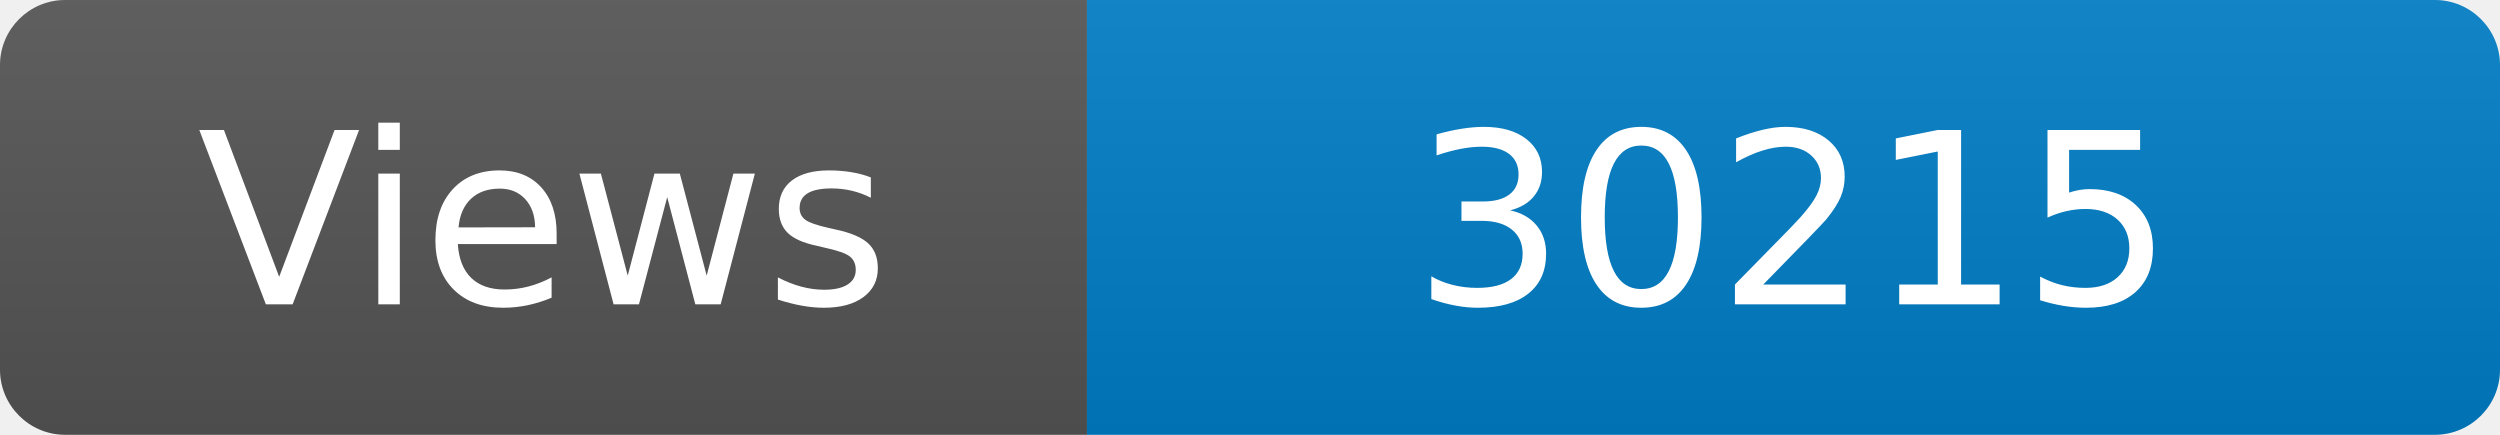
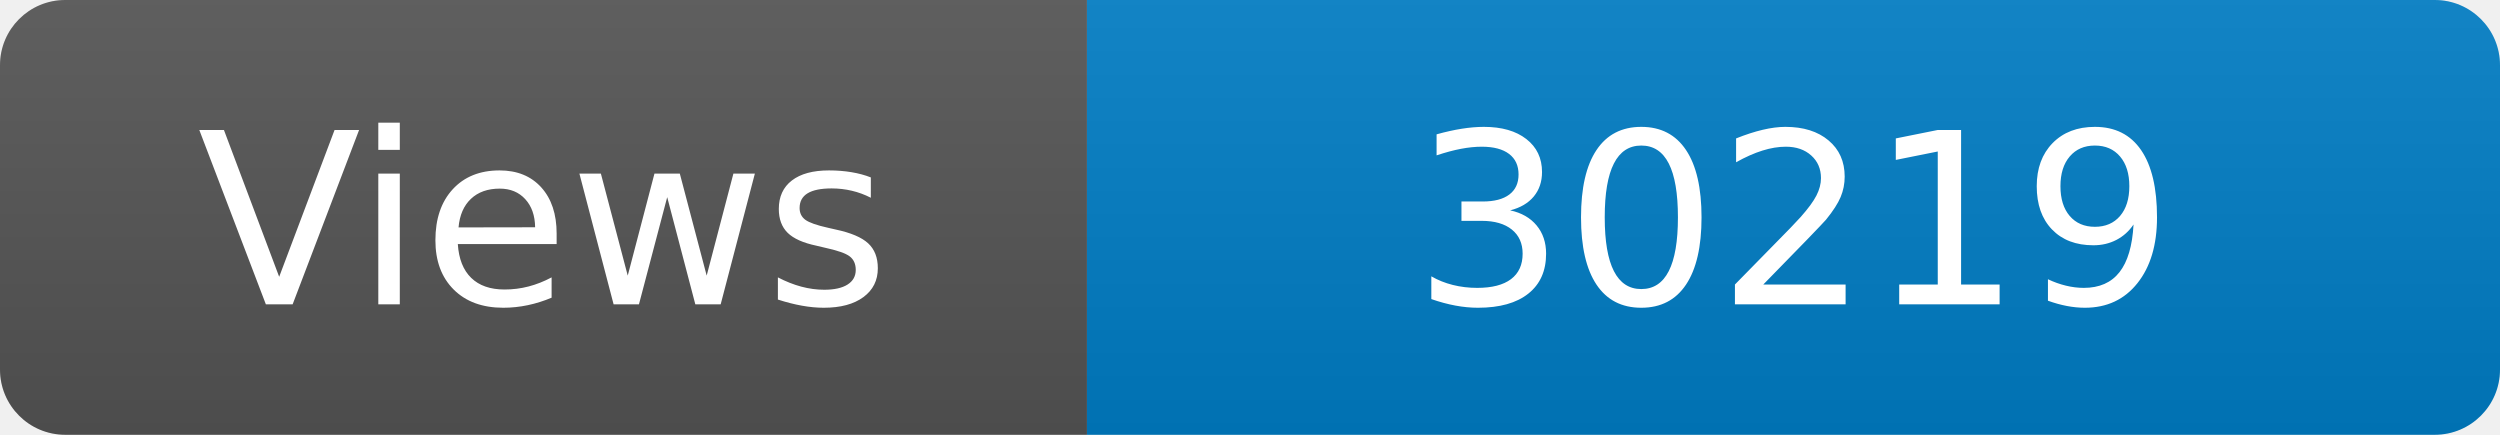
<svg xmlns="http://www.w3.org/2000/svg" width="115" height="20" role="img" aria-label="Maintained?: yes">
  <linearGradient id="s" x2="0" y2="100%">
    <stop offset="0" stop-color="#bbb" stop-opacity=".1" />
    <stop offset="1" stop-opacity=".1" />
  </linearGradient>
  <clipPath id="r">
    <rect width="115" height="20" rx="3" fill="#fff" />
  </clipPath>
  <g clip-path="url(#r)">
    <rect width="50" height="20" fill="#555" />
    <rect x="50" width="160" height="20" fill="#007ec6" />
    <rect width="115" height="20" fill="url(#s)" />
  </g>
  <g fill="#fff" text-anchor="middle" font-family="Verdana,Geneva,DejaVu Sans,sans-serif" font-size="110">
    <text x="250" y="140" transform="scale(.1)" fill="#fff">Views</text>
-     <text x="825" y="140" transform="scale(.1)" fill="#fff">30215</text>
+     <text x="825" y="140" transform="scale(.1)" fill="#fff">30219</text>
  </g>
</svg>
